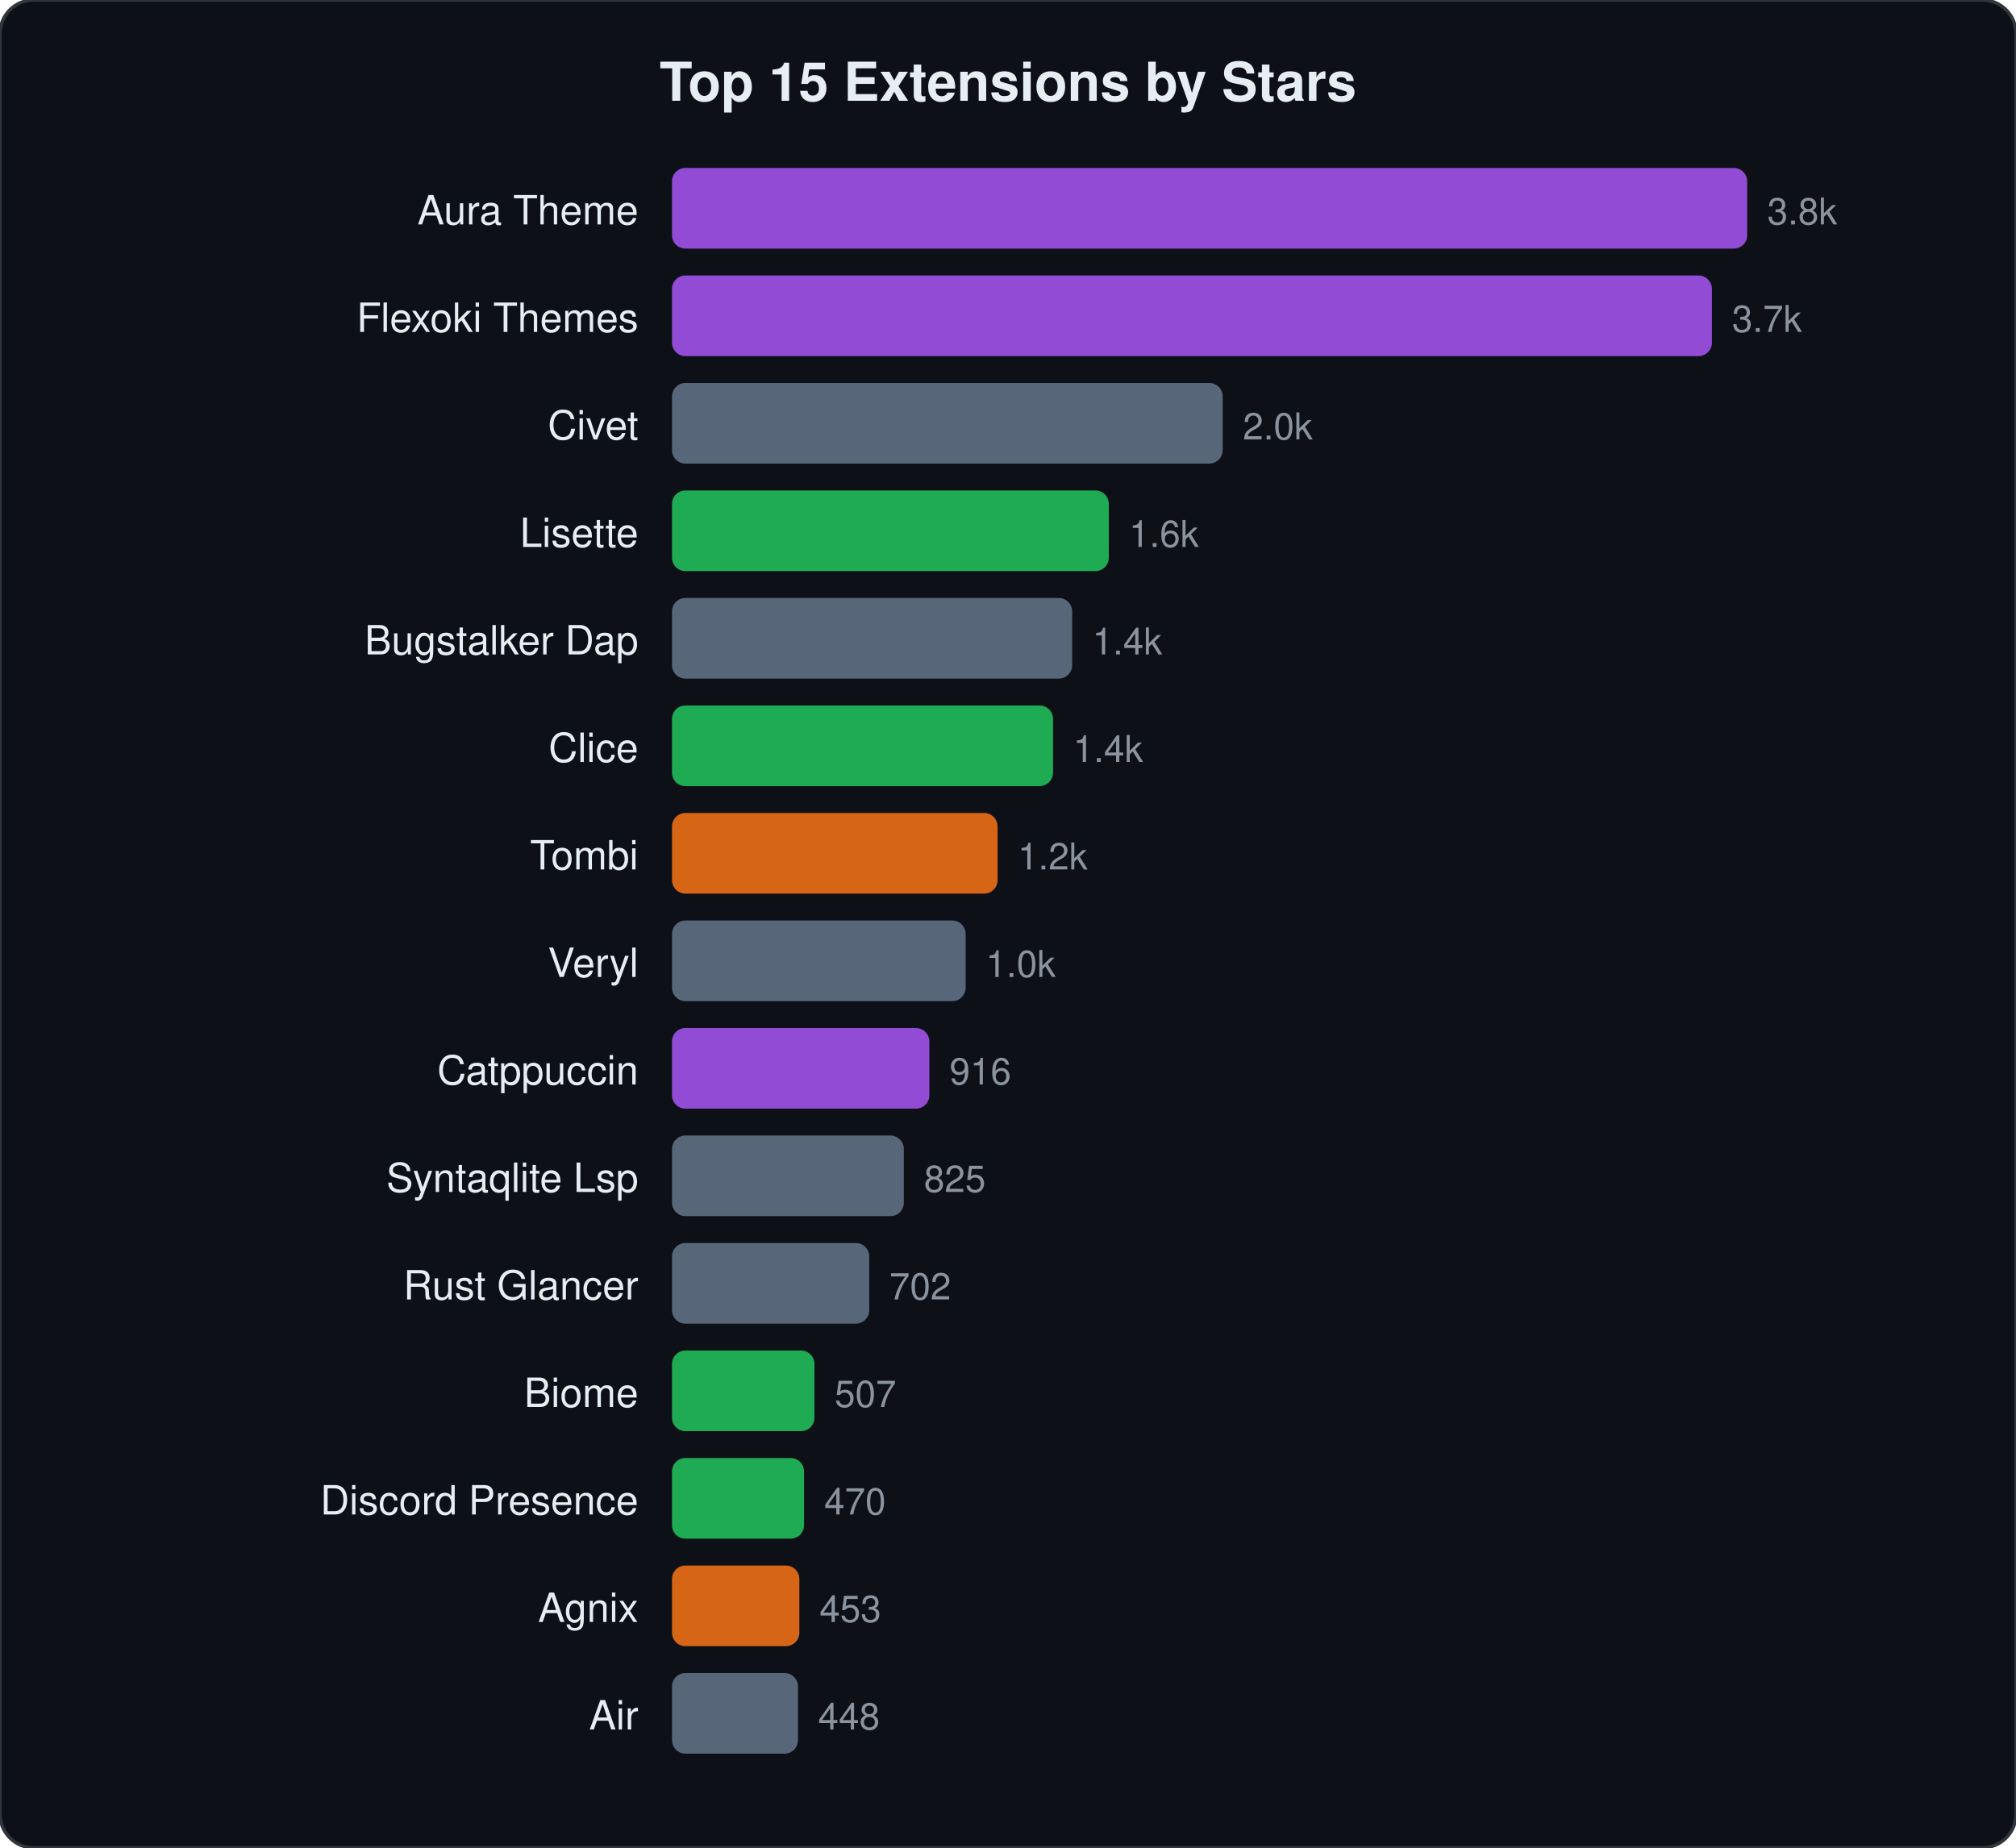
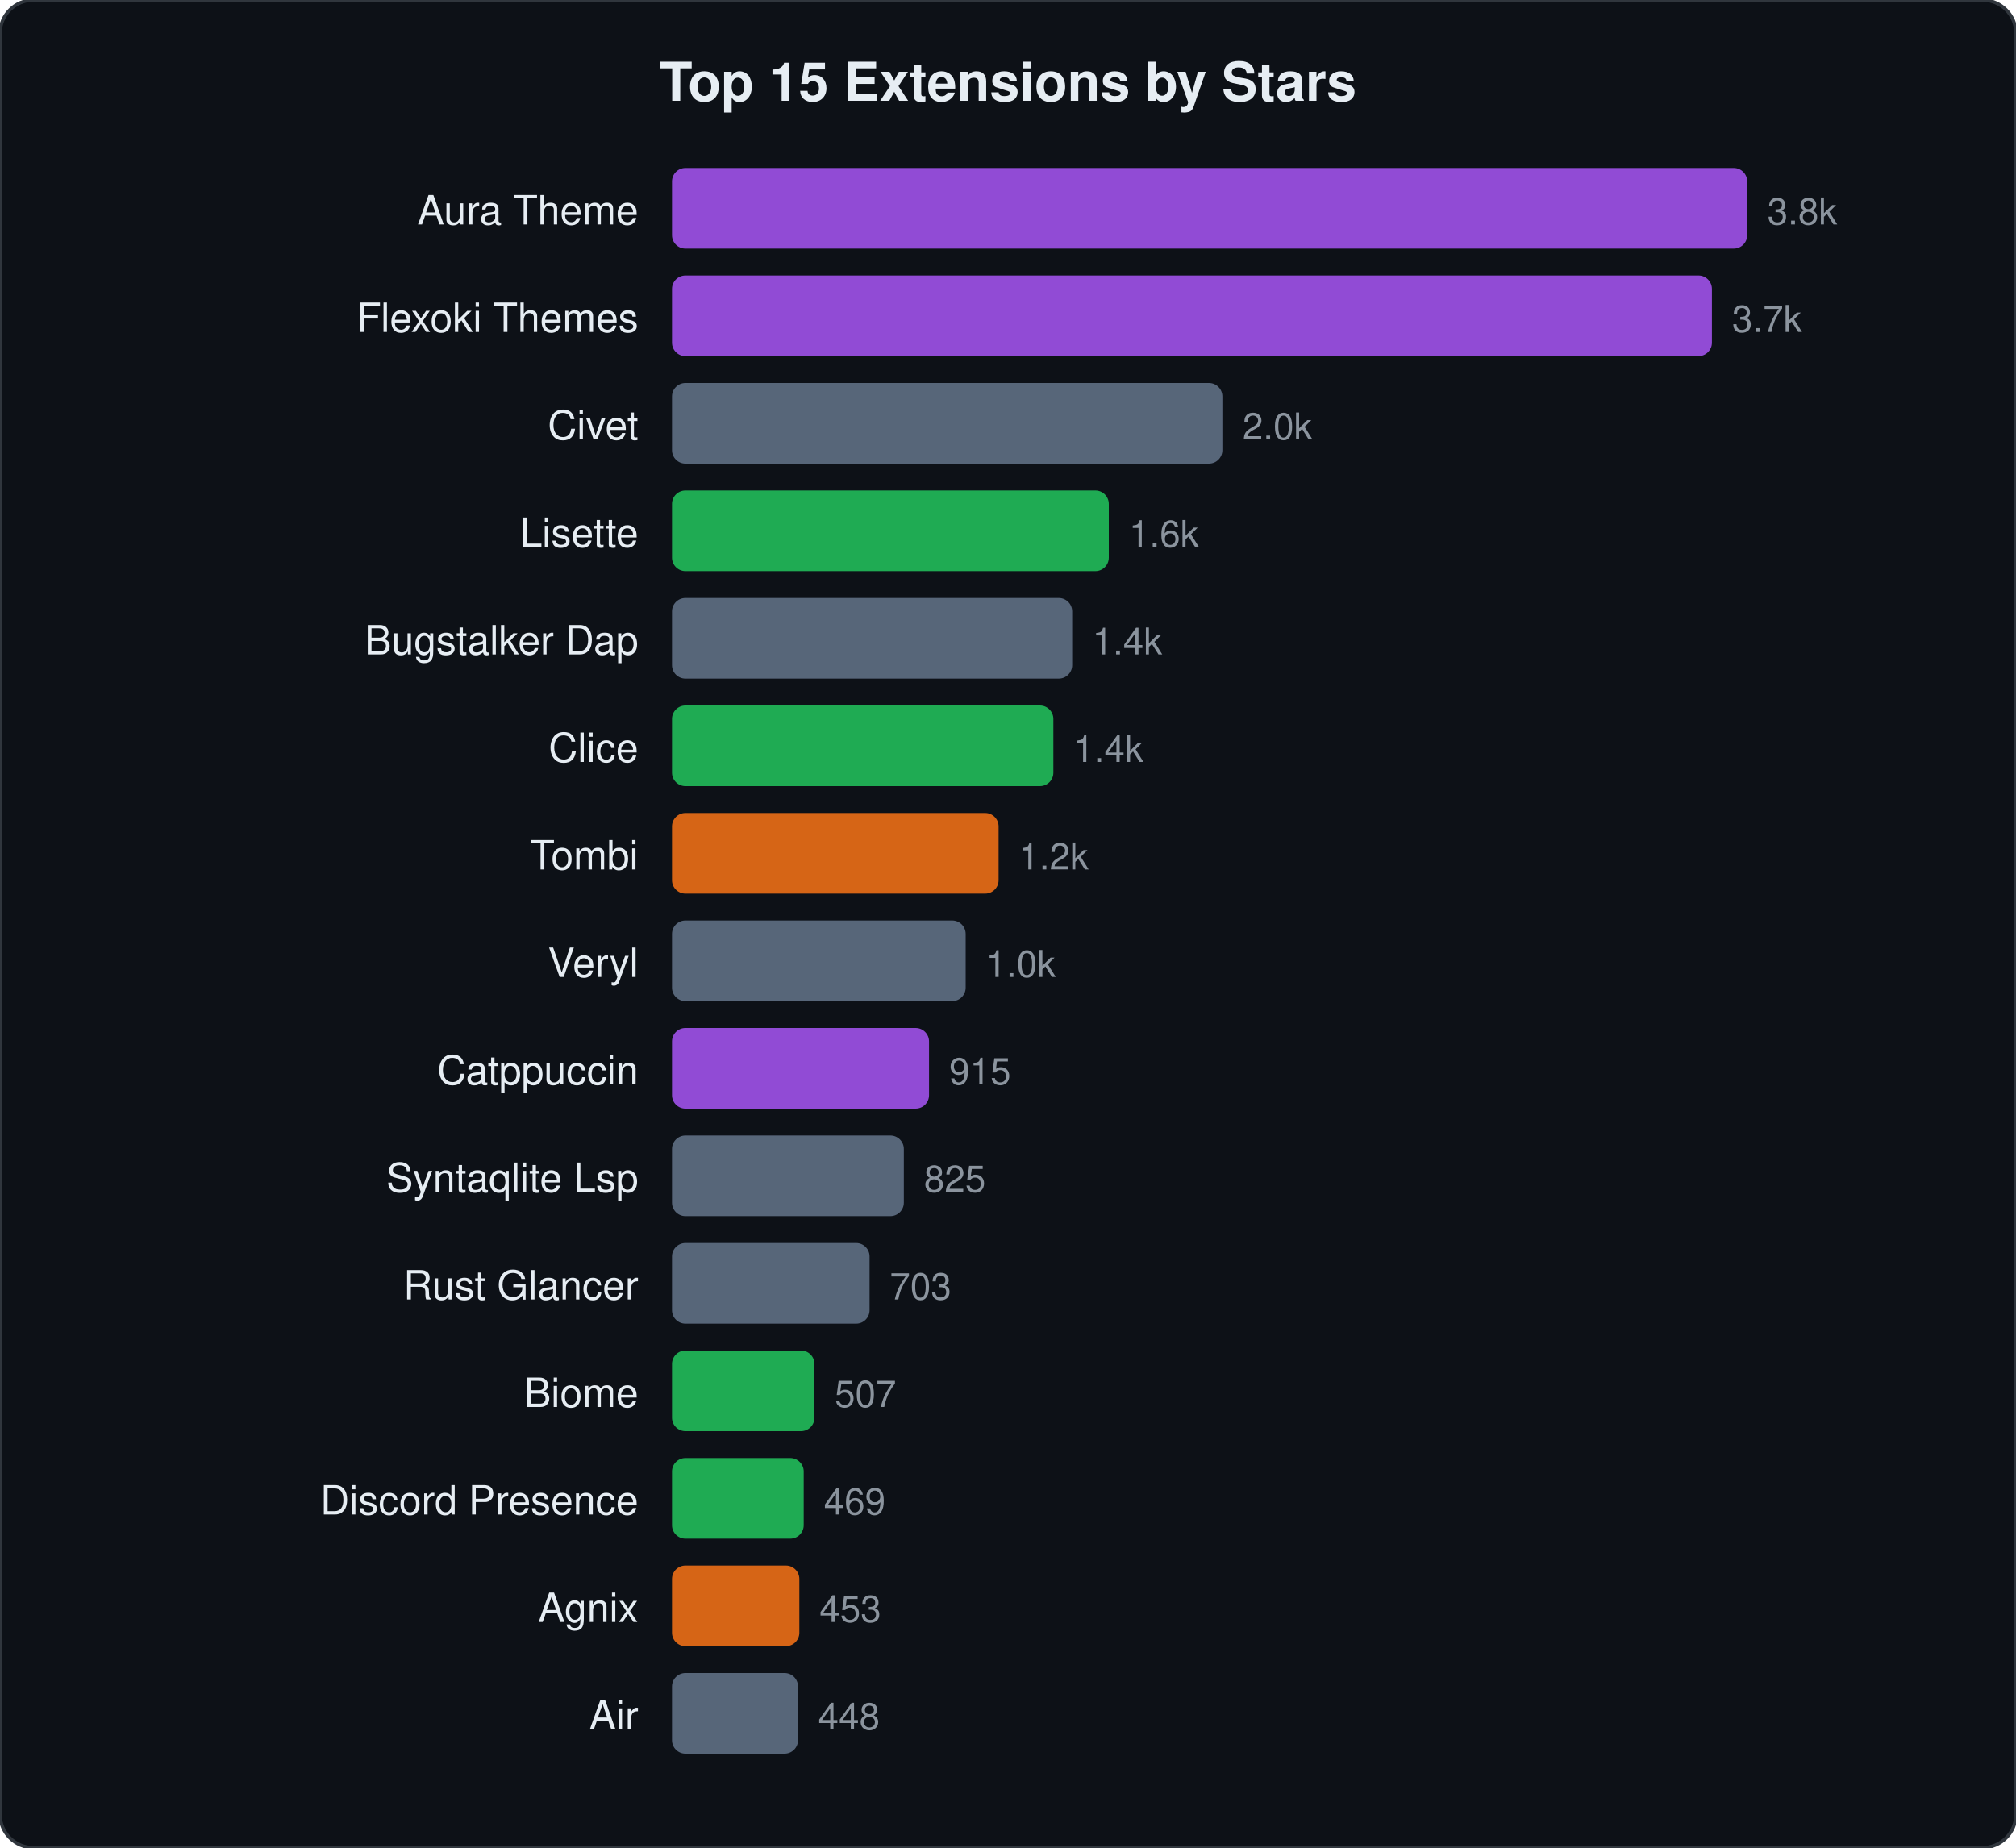
<svg xmlns="http://www.w3.org/2000/svg" viewBox="0 0 600 550" width="600" height="550">
  <style>text{font-family:-apple-system,BlinkMacSystemFont,"Segoe UI",Helvetica,Arial,sans-serif;fill:#e6edf3}.name{font-size:12px}.stars{font-size:11px;fill:#8b949e}.title{font-size:16px;font-weight:600}</style>
  <rect width="600" height="550" rx="10" fill="#0d1117" stroke="#30363d" stroke-width="1" />
  <text x="300" y="30" text-anchor="middle" class="title">Top 15 Extensions by Stars</text>
  <text x="190" y="66.8" text-anchor="end" class="name">Aura Theme</text>
  <rect x="200" y="50.0" width="320.0" height="24" rx="4" fill="#a855f7" opacity="0.85" />
  <text x="526.0" y="66.8" class="stars">3.8k</text>
  <text x="190" y="98.8" text-anchor="end" class="name">Flexoki Themes</text>
  <rect x="200" y="82.0" width="309.5" height="24" rx="4" fill="#a855f7" opacity="0.85" />
  <text x="515.5" y="98.8" class="stars">3.7k</text>
  <text x="190" y="130.8" text-anchor="end" class="name">Civet</text>
-   <rect x="200" y="114.0" width="163.9" height="24" rx="4" fill="#64748b" opacity="0.85" />
-   <text x="369.9" y="130.8" class="stars">2.0k</text>
+   <rect x="200" y="114.0" width="163.8" height="24" rx="4" fill="#64748b" opacity="0.85" />
+   <text x="369.8" y="130.8" class="stars">2.0k</text>
  <text x="190" y="162.8" text-anchor="end" class="name">Lisette</text>
  <rect x="200" y="146.0" width="130.0" height="24" rx="4" fill="#22c55e" opacity="0.85" />
  <text x="336.0" y="162.8" class="stars">1.6k</text>
  <text x="190" y="194.8" text-anchor="end" class="name">Bugstalker Dap</text>
  <rect x="200" y="178.0" width="119.1" height="24" rx="4" fill="#64748b" opacity="0.85" />
  <text x="325.1" y="194.8" class="stars">1.4k</text>
  <text x="190" y="226.8" text-anchor="end" class="name">Clice</text>
-   <rect x="200" y="210.0" width="113.4" height="24" rx="4" fill="#22c55e" opacity="0.85" />
-   <text x="319.4" y="226.8" class="stars">1.4k</text>
+   <rect x="200" y="210.0" width="113.5" height="24" rx="4" fill="#22c55e" opacity="0.85" />
+   <text x="319.5" y="226.8" class="stars">1.4k</text>
  <text x="190" y="258.8" text-anchor="end" class="name">Tombi</text>
-   <rect x="200" y="242.0" width="96.9" height="24" rx="4" fill="#f97316" opacity="0.85" />
-   <text x="302.9" y="258.8" class="stars">1.2k</text>
+   <rect x="200" y="242.0" width="97.2" height="24" rx="4" fill="#f97316" opacity="0.85" />
+   <text x="303.2" y="258.8" class="stars">1.2k</text>
  <text x="190" y="290.8" text-anchor="end" class="name">Veryl</text>
  <rect x="200" y="274.0" width="87.4" height="24" rx="4" fill="#64748b" opacity="0.85" />
  <text x="293.4" y="290.8" class="stars">1.0k</text>
  <text x="190" y="322.8" text-anchor="end" class="name">Catppuccin</text>
-   <rect x="200" y="306.0" width="76.6" height="24" rx="4" fill="#a855f7" opacity="0.85" />
-   <text x="282.6" y="322.8" class="stars">916</text>
+   <rect x="200" y="306.0" width="76.5" height="24" rx="4" fill="#a855f7" opacity="0.85" />
+   <text x="282.5" y="322.8" class="stars">915</text>
  <text x="190" y="354.8" text-anchor="end" class="name">Syntaqlite Lsp</text>
  <rect x="200" y="338.0" width="69.0" height="24" rx="4" fill="#64748b" opacity="0.85" />
  <text x="275.0" y="354.8" class="stars">825</text>
  <text x="190" y="386.8" text-anchor="end" class="name">Rust Glancer</text>
-   <rect x="200" y="370.0" width="58.7" height="24" rx="4" fill="#64748b" opacity="0.85" />
-   <text x="264.7" y="386.8" class="stars">702</text>
+   <rect x="200" y="370.0" width="58.8" height="24" rx="4" fill="#64748b" opacity="0.85" />
+   <text x="264.8" y="386.8" class="stars">703</text>
  <text x="190" y="418.8" text-anchor="end" class="name">Biome</text>
  <rect x="200" y="402.0" width="42.4" height="24" rx="4" fill="#22c55e" opacity="0.85" />
  <text x="248.4" y="418.8" class="stars">507</text>
  <text x="190" y="450.8" text-anchor="end" class="name">Discord Presence</text>
-   <rect x="200" y="434.0" width="39.3" height="24" rx="4" fill="#22c55e" opacity="0.85" />
-   <text x="245.3" y="450.8" class="stars">470</text>
+   <rect x="200" y="434.0" width="39.2" height="24" rx="4" fill="#22c55e" opacity="0.85" />
+   <text x="245.2" y="450.8" class="stars">469</text>
  <text x="190" y="482.8" text-anchor="end" class="name">Agnix</text>
  <rect x="200" y="466.0" width="37.9" height="24" rx="4" fill="#f97316" opacity="0.85" />
  <text x="243.9" y="482.8" class="stars">453</text>
  <text x="190" y="514.8" text-anchor="end" class="name">Air</text>
  <rect x="200" y="498.0" width="37.5" height="24" rx="4" fill="#64748b" opacity="0.85" />
  <text x="243.5" y="514.8" class="stars">448</text>
</svg>
